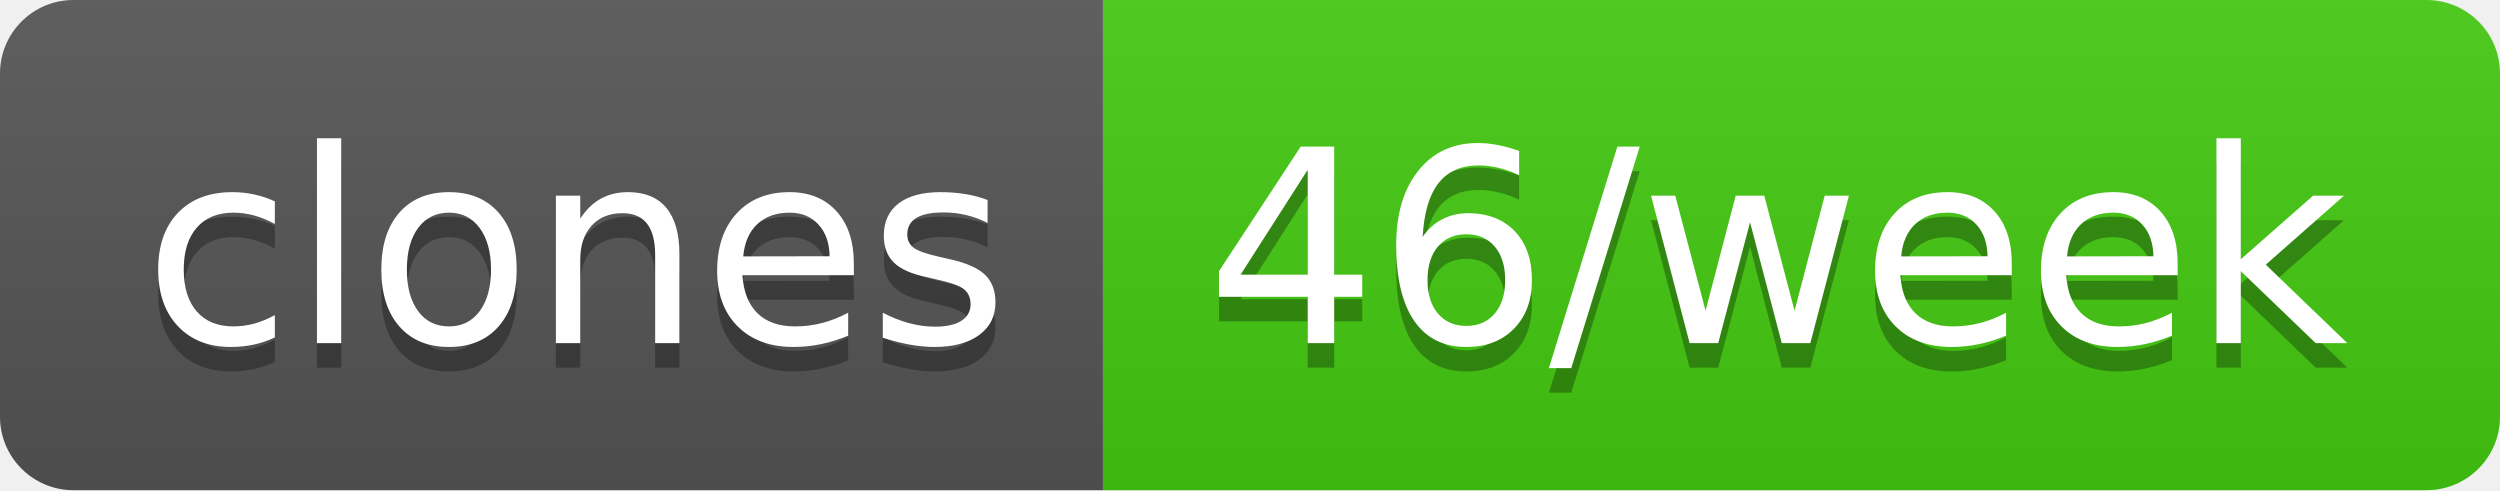
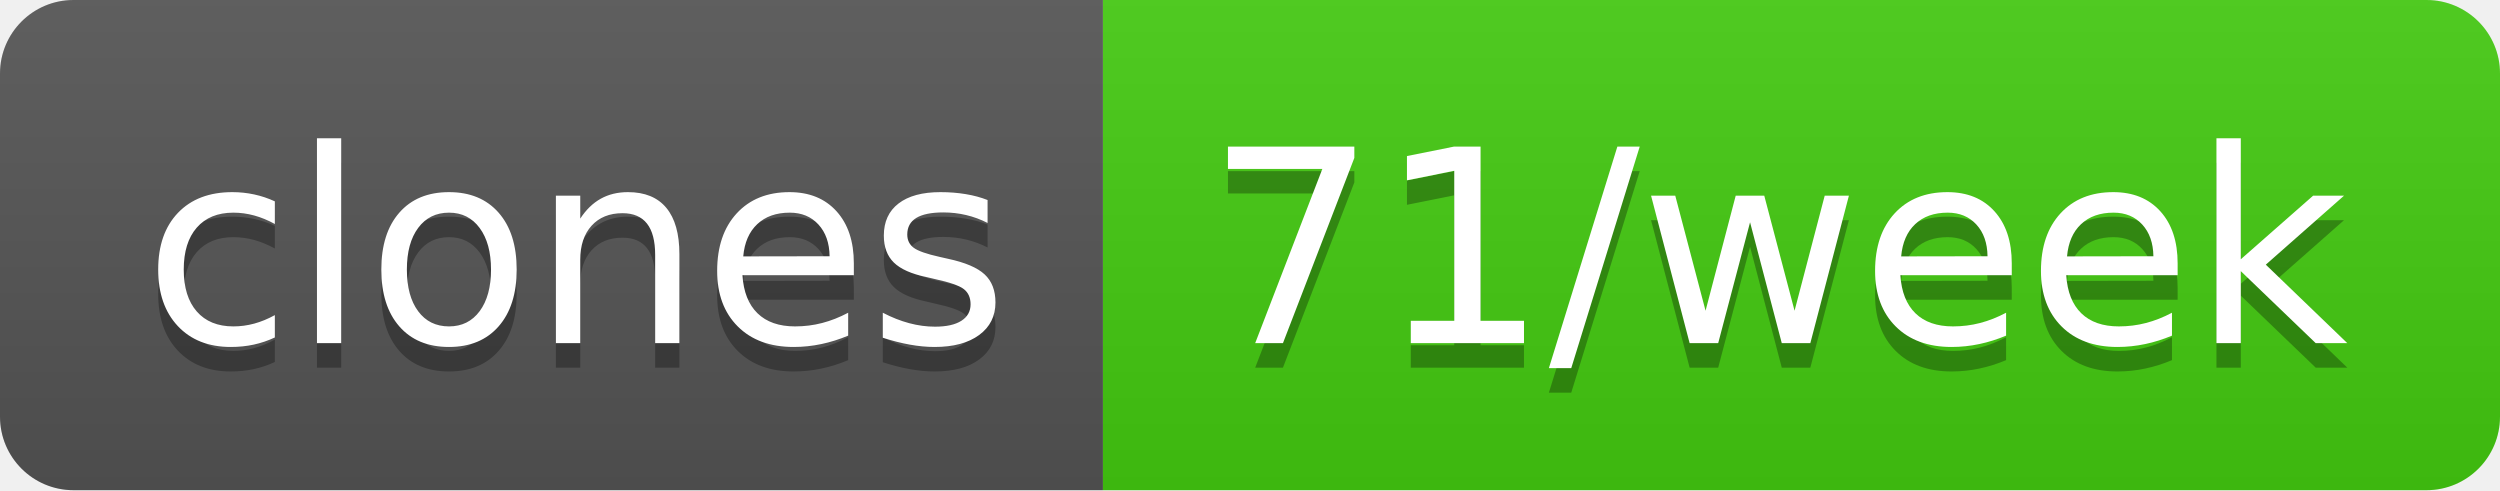
- <svg xmlns="http://www.w3.org/2000/svg" width="102" height="20" role="img" aria-label="clones: 46/week">
+ <svg xmlns="http://www.w3.org/2000/svg" width="102" height="20" role="img" aria-label="clones: 71/week">
  <linearGradient id="s" x2="0" y2="100%">
    <stop offset="0" stop-color="#bbb" stop-opacity=".1" />
    <stop offset="1" stop-opacity=".1" />
  </linearGradient>
  <clipPath id="r">
    <rect width="102" height="20" rx="3" fill="#fff" />
  </clipPath>
  <g clip-path="url(#r)">
    <rect width="45" height="20" fill="#555" />
    <rect x="45" width="57" height="20" fill="#4c1" />
    <rect width="102" height="20" fill="url(#s)" />
  </g>
  <g fill="#fff" text-anchor="middle" font-family="Verdana,Geneva,DejaVu Sans,sans-serif" text-rendering="geometricPrecision" font-size="110">
    <text aria-hidden="true" x="235" y="150" fill="#010101" fill-opacity=".3" transform="scale(.1)" textLength="350">clones</text>
    <text x="235" y="140" transform="scale(.1)" fill="#fff" textLength="350">clones</text>
-     <text aria-hidden="true" x="725" y="150" fill="#010101" fill-opacity=".3" transform="scale(.1)" textLength="470">46/week</text>
-     <text x="725" y="140" transform="scale(.1)" fill="#fff" textLength="470">46/week</text>
+     <text aria-hidden="true" x="725" y="150" fill="#010101" fill-opacity=".3" transform="scale(.1)" textLength="470">71/week</text>
+     <text x="725" y="140" transform="scale(.1)" fill="#fff" textLength="470">71/week</text>
  </g>
</svg>
